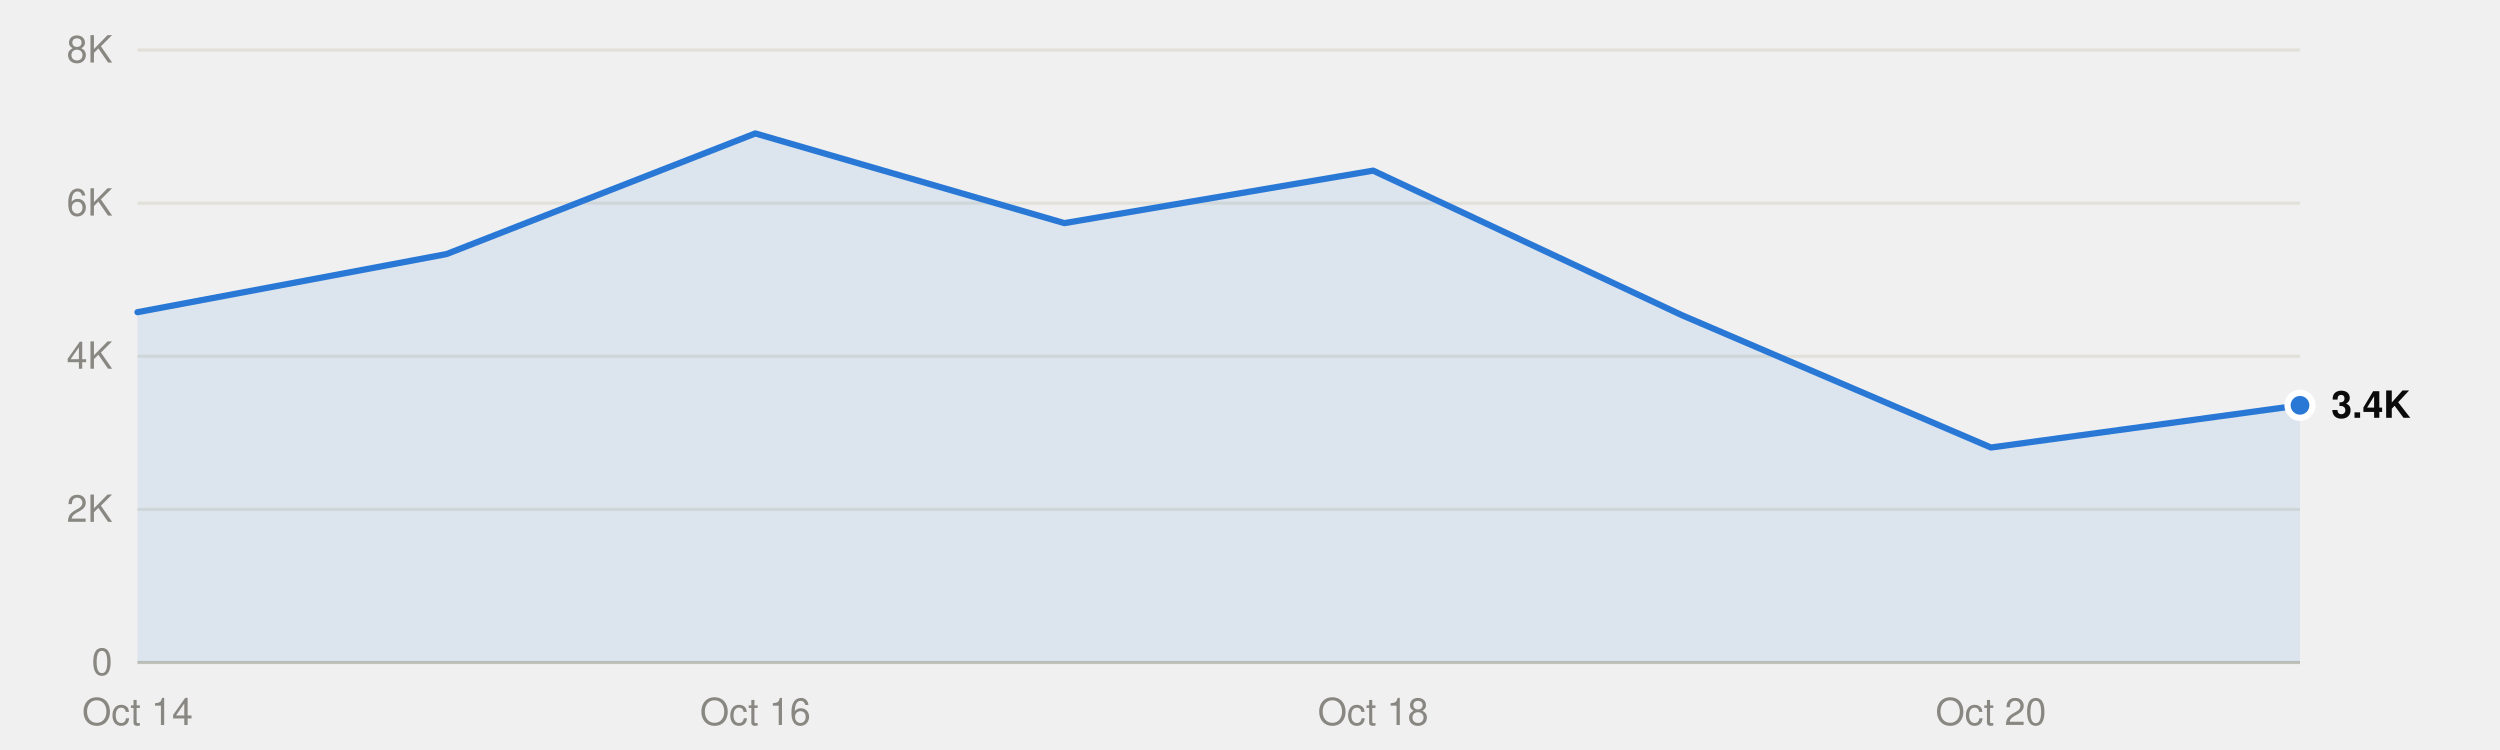
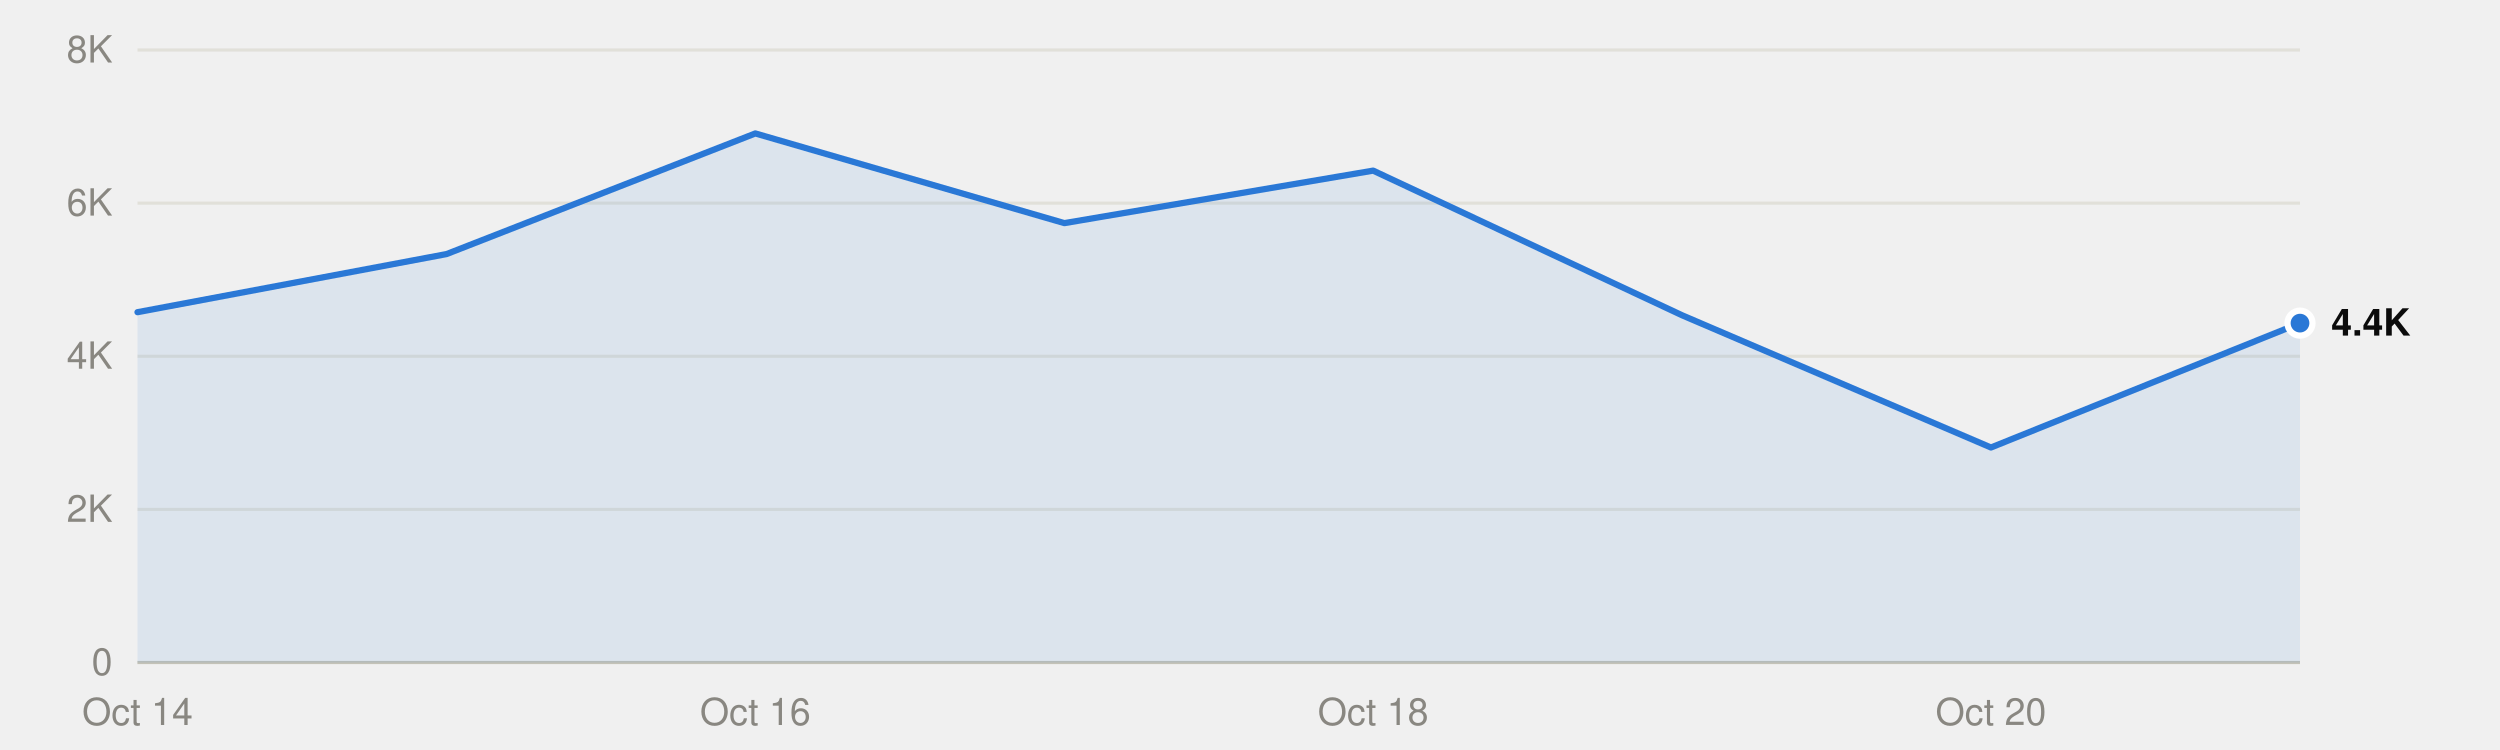
<svg xmlns="http://www.w3.org/2000/svg" viewBox="0 0 800 240" width="800" height="240" role="img">
  <style>
text{font-family:system-ui,-apple-system,"Segoe UI",Helvetica,Arial,sans-serif;font-size:12px}
.mono{font-family:ui-monospace,SFMono-Regular,Menlo,Consolas,monospace;font-size:11.5px}
.ink{fill:#0b0b0b}.ink2{fill:#52514e}.muted{fill:#898781}
.grid{stroke:#e1e0d9}.axis{stroke:#c3c2b7}
.mark{fill:#2a78d6}.line{stroke:#2a78d6;fill:none}.area{fill:#2a78d6;fill-opacity:.1}
.ring{stroke:#ffffff}
@media (prefers-color-scheme:dark){
.ink{fill:#f0efec}.ink2{fill:#c3c2b7}.grid{stroke:#2c2c2a}.axis{stroke:#383835}
.mark{fill:#3987e5}.line{stroke:#3987e5}.area{fill:#3987e5}.ring{stroke:#0d1117}}
</style>
  <line class="grid" x1="44" x2="736" y1="212.0" y2="212.0" />
  <text class="muted" x="36" y="216.0" text-anchor="end">0</text>
  <line class="grid" x1="44" x2="736" y1="163.0" y2="163.0" />
  <text class="muted" x="36" y="167.0" text-anchor="end">2K</text>
  <line class="grid" x1="44" x2="736" y1="114.0" y2="114.0" />
  <text class="muted" x="36" y="118.0" text-anchor="end">4K</text>
  <line class="grid" x1="44" x2="736" y1="65.0" y2="65.0" />
  <text class="muted" x="36" y="69.0" text-anchor="end">6K</text>
  <line class="grid" x1="44" x2="736" y1="16.0" y2="16.0" />
  <text class="muted" x="36" y="20.0" text-anchor="end">8K</text>
  <line class="axis" x1="44" x2="736" y1="212.0" y2="212.0" />
  <text class="muted" x="44.0" y="232" text-anchor="middle">Oct 14</text>
  <text class="muted" x="241.7" y="232" text-anchor="middle">Oct 16</text>
  <text class="muted" x="439.4" y="232" text-anchor="middle">Oct 18</text>
  <text class="muted" x="637.1" y="232" text-anchor="middle">Oct 20</text>
-   <path class="area" d="M44.0,212.0 L44.0,99.9 142.9,81.3 241.7,42.7 340.6,71.4 439.4,54.6 538.3,100.9 637.1,143.2 736.0,129.7 L736.0,212.0Z" />
-   <polyline class="line" points="44.0,99.9 142.9,81.3 241.7,42.7 340.6,71.4 439.4,54.6 538.3,100.9 637.1,143.2 736.0,129.7" stroke-width="2" stroke-linejoin="round" stroke-linecap="round" />
-   <circle class="mark ring" cx="736.0" cy="129.7" r="4" stroke-width="2" />
-   <text class="ink" x="746.0" y="133.7" font-weight="600">3.4K</text>
+   <path class="area" d="M44.0,212.0 L44.0,99.9 142.9,81.3 241.7,42.7 340.6,71.4 439.4,54.6 538.3,100.9 637.1,143.2 736.0,103.4 L736.0,212.0Z" />
+   <polyline class="line" points="44.0,99.9 142.9,81.3 241.7,42.7 340.6,71.4 439.4,54.6 538.3,100.9 637.1,143.2 736.0,103.4" stroke-width="2" stroke-linejoin="round" stroke-linecap="round" />
+   <circle class="mark ring" cx="736.0" cy="103.4" r="4" stroke-width="2" />
+   <text class="ink" x="746.0" y="107.4" font-weight="600">4.4K</text>
</svg>
